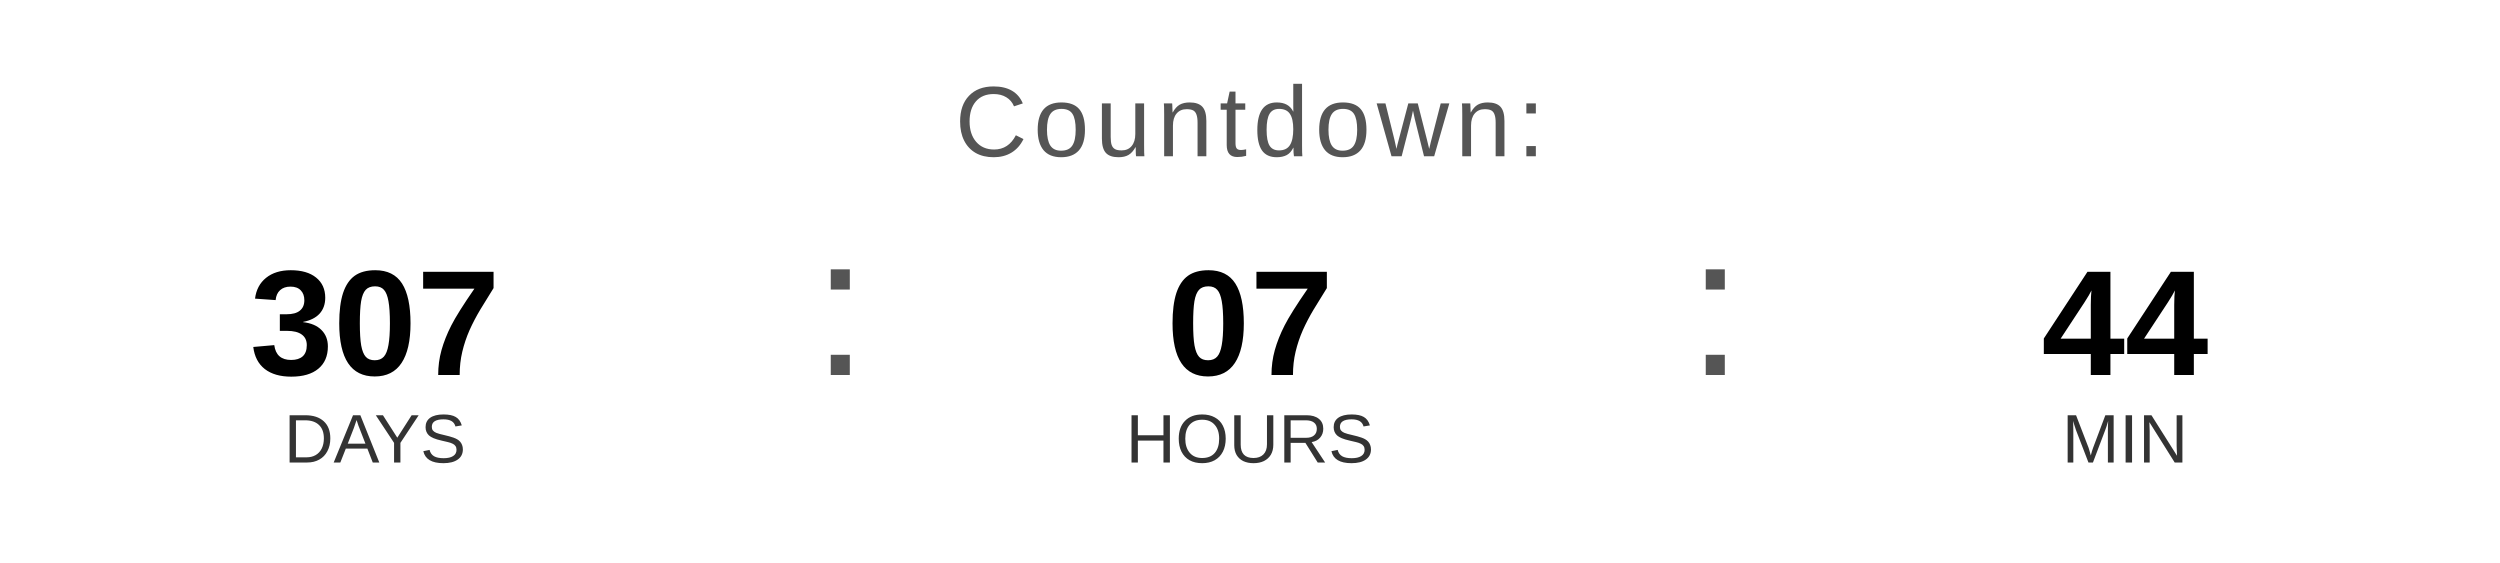
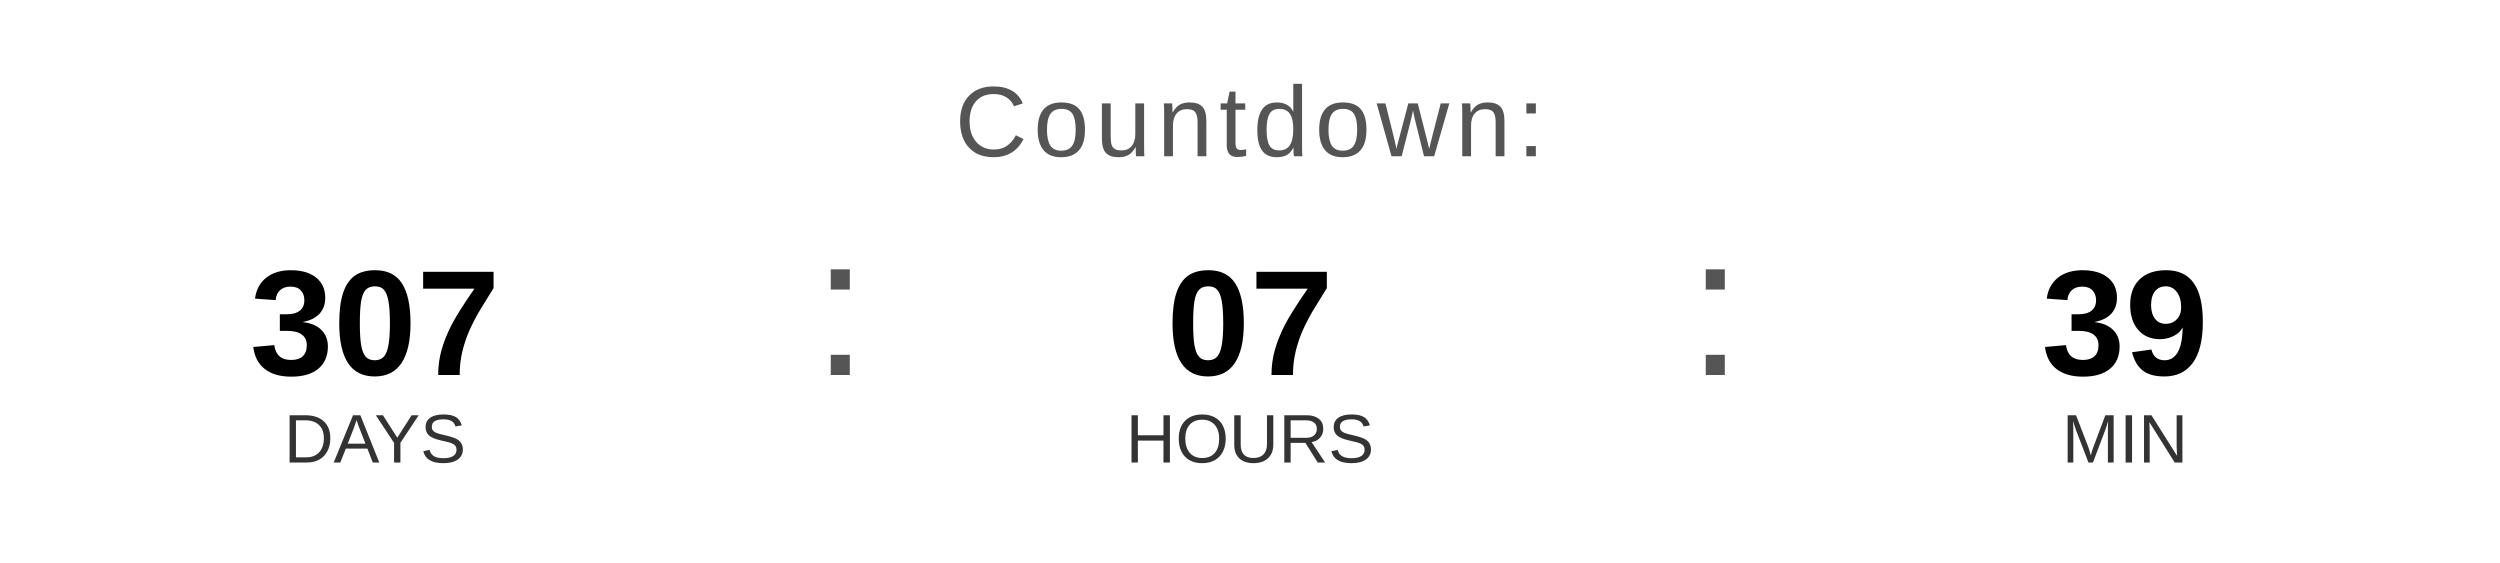
<svg xmlns="http://www.w3.org/2000/svg" width="400" height="90" viewBox="0 0 400 90">
  <text x="200" y="25" font-family="Arial, Helvetica, sans-serif" font-size="16" fill="#555555" text-anchor="middle" letter-spacing="1">
    Countdown:
  </text>
  <text x="60" y="60" font-family="Arial, Helvetica, sans-serif" font-size="24" font-weight="bold" fill="#000000" text-anchor="middle">307</text>
  <text x="60" y="74" font-family="Arial, Helvetica, sans-serif" font-size="11" fill="#333333" text-anchor="middle">DAYS</text>
  <text x="130" y="60" font-family="Arial, sans-serif" font-size="32" fill="#555555">:</text>
  <text x="200" y="60" font-family="Arial, Helvetica, sans-serif" font-size="24" font-weight="bold" fill="#000000" text-anchor="middle">07</text>
  <text x="200" y="74" font-family="Arial, Helvetica, sans-serif" font-size="11" fill="#333333" text-anchor="middle">HOURS</text>
  <text x="270" y="60" font-family="Arial, sans-serif" font-size="32" fill="#555555">:</text>
-   <text x="340" y="60" font-family="Arial, Helvetica, sans-serif" font-size="24" font-weight="bold" fill="#000000" text-anchor="middle">44</text>
+   <text x="340" y="60" font-family="Arial, Helvetica, sans-serif" font-size="24" font-weight="bold" fill="#000000" text-anchor="middle">39</text>
  <text x="340" y="74" font-family="Arial, Helvetica, sans-serif" font-size="11" fill="#333333" text-anchor="middle">MIN</text>
</svg>
